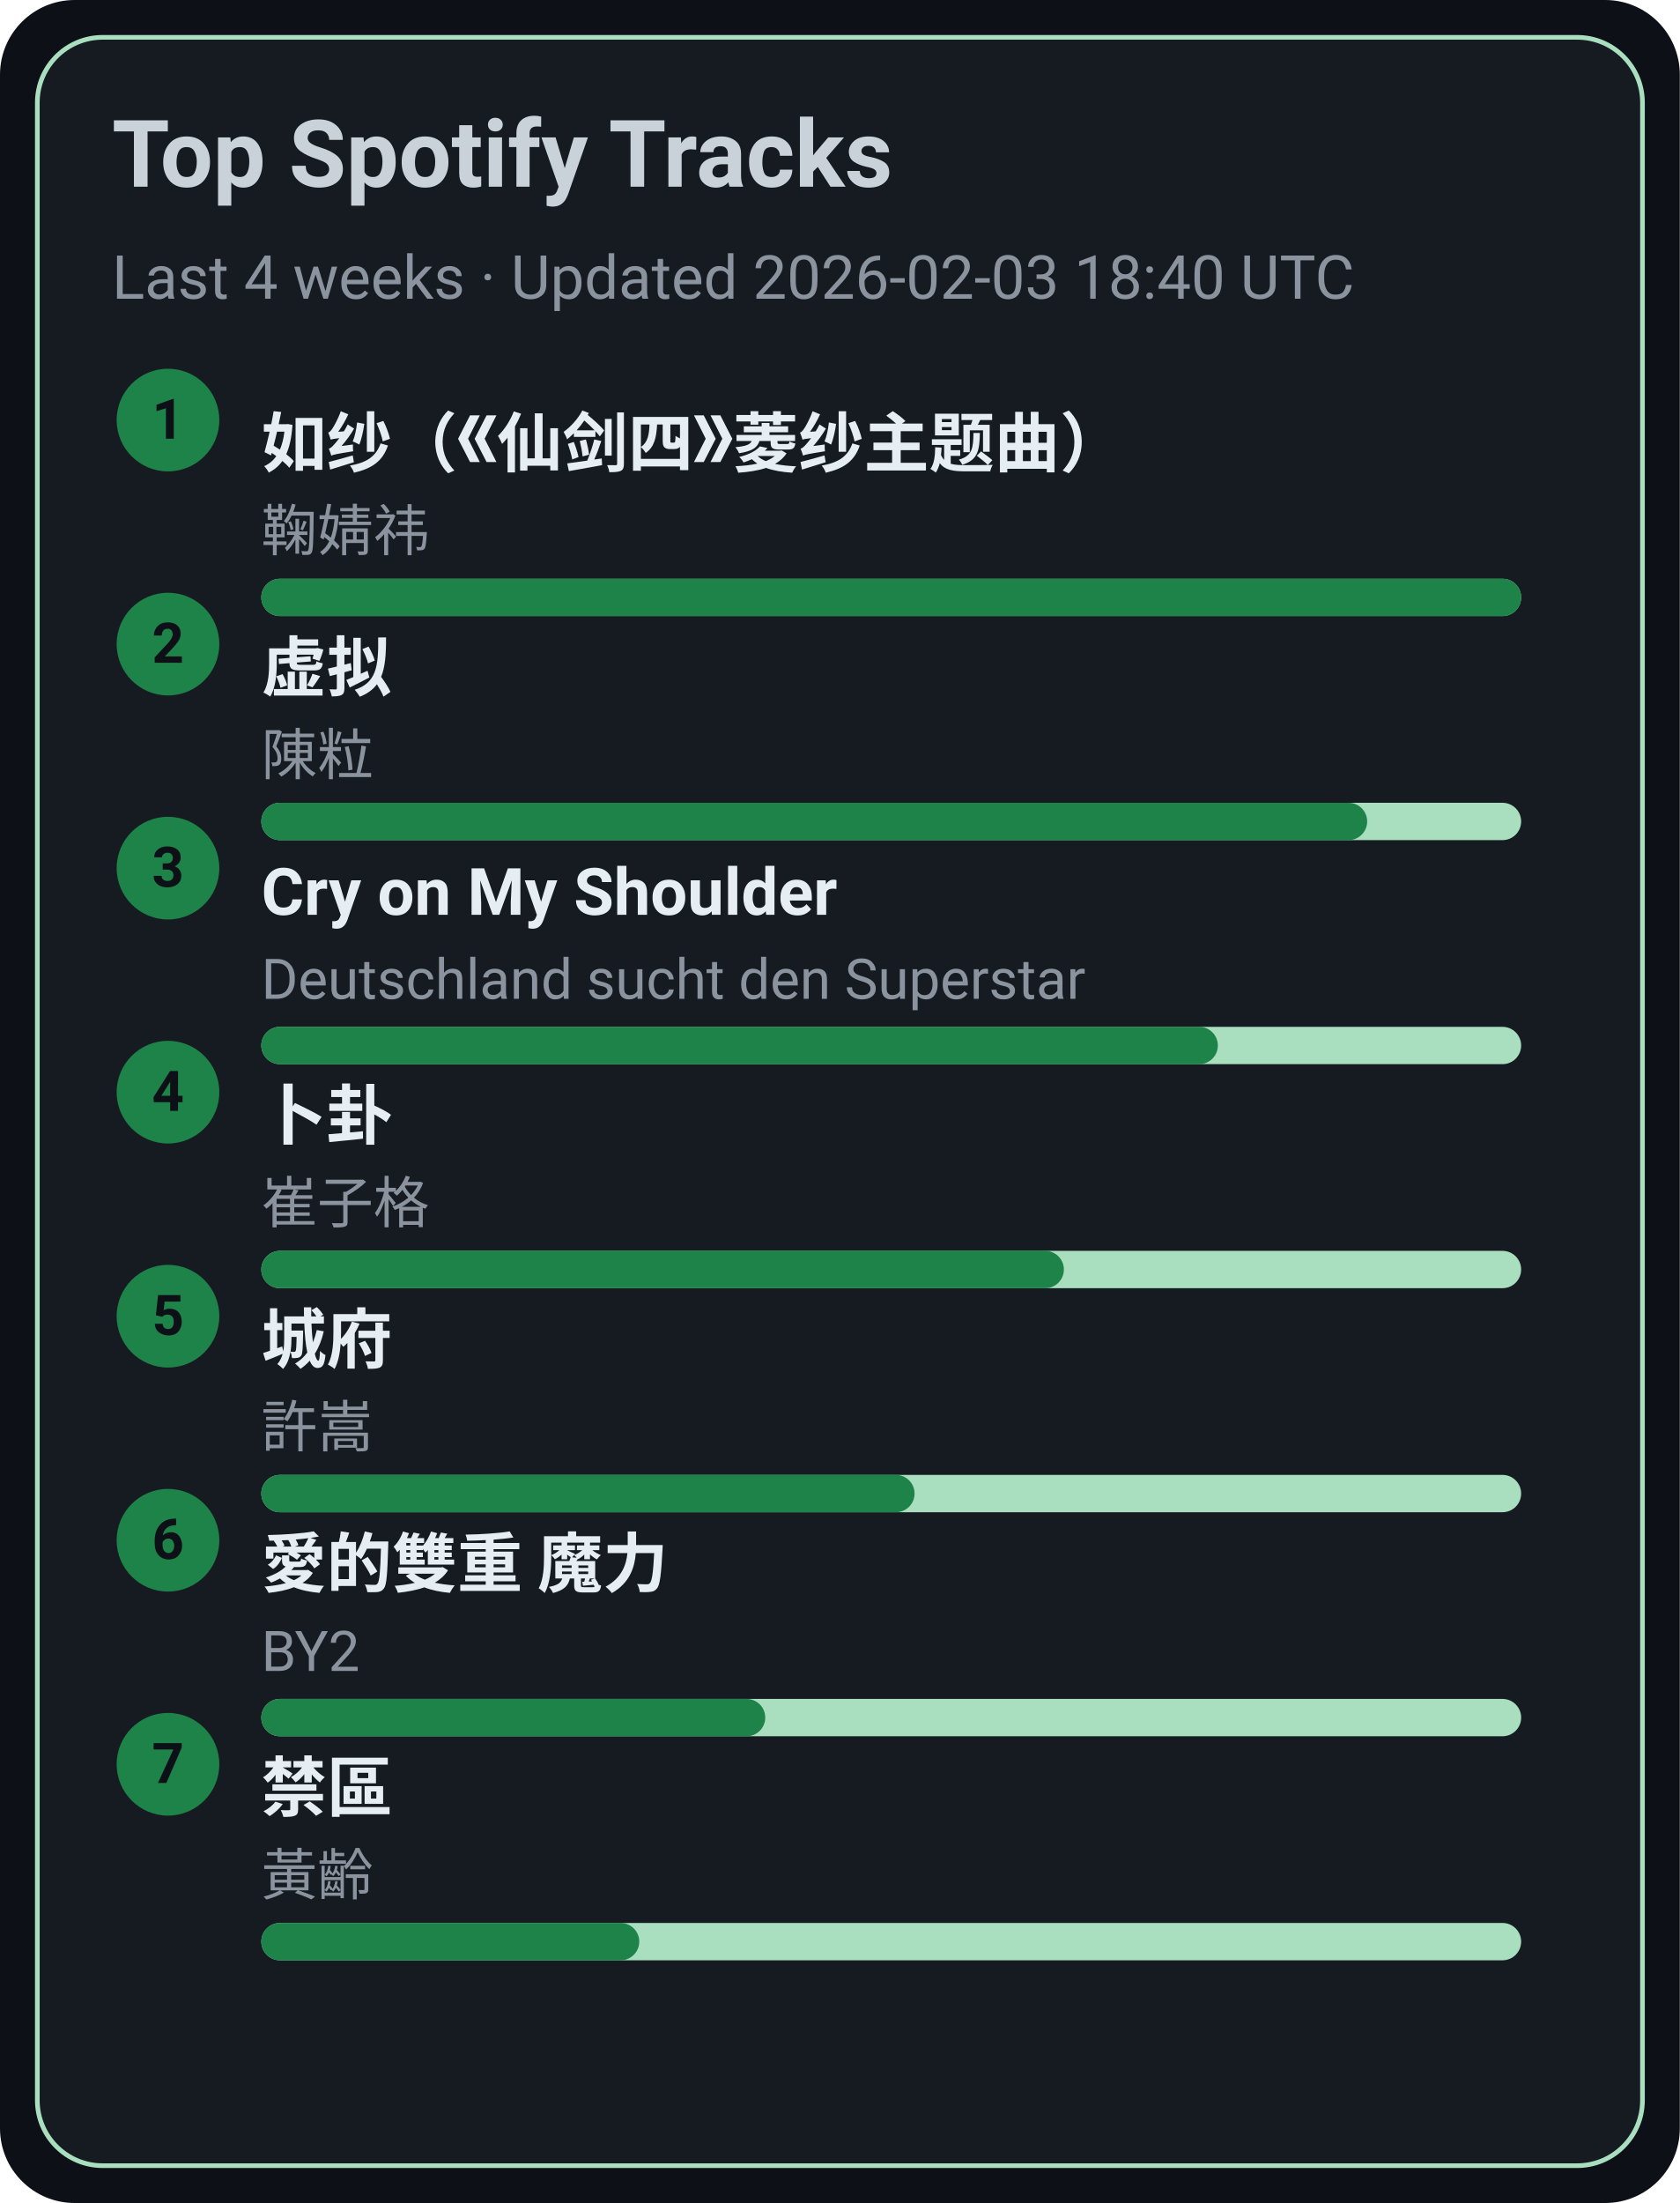
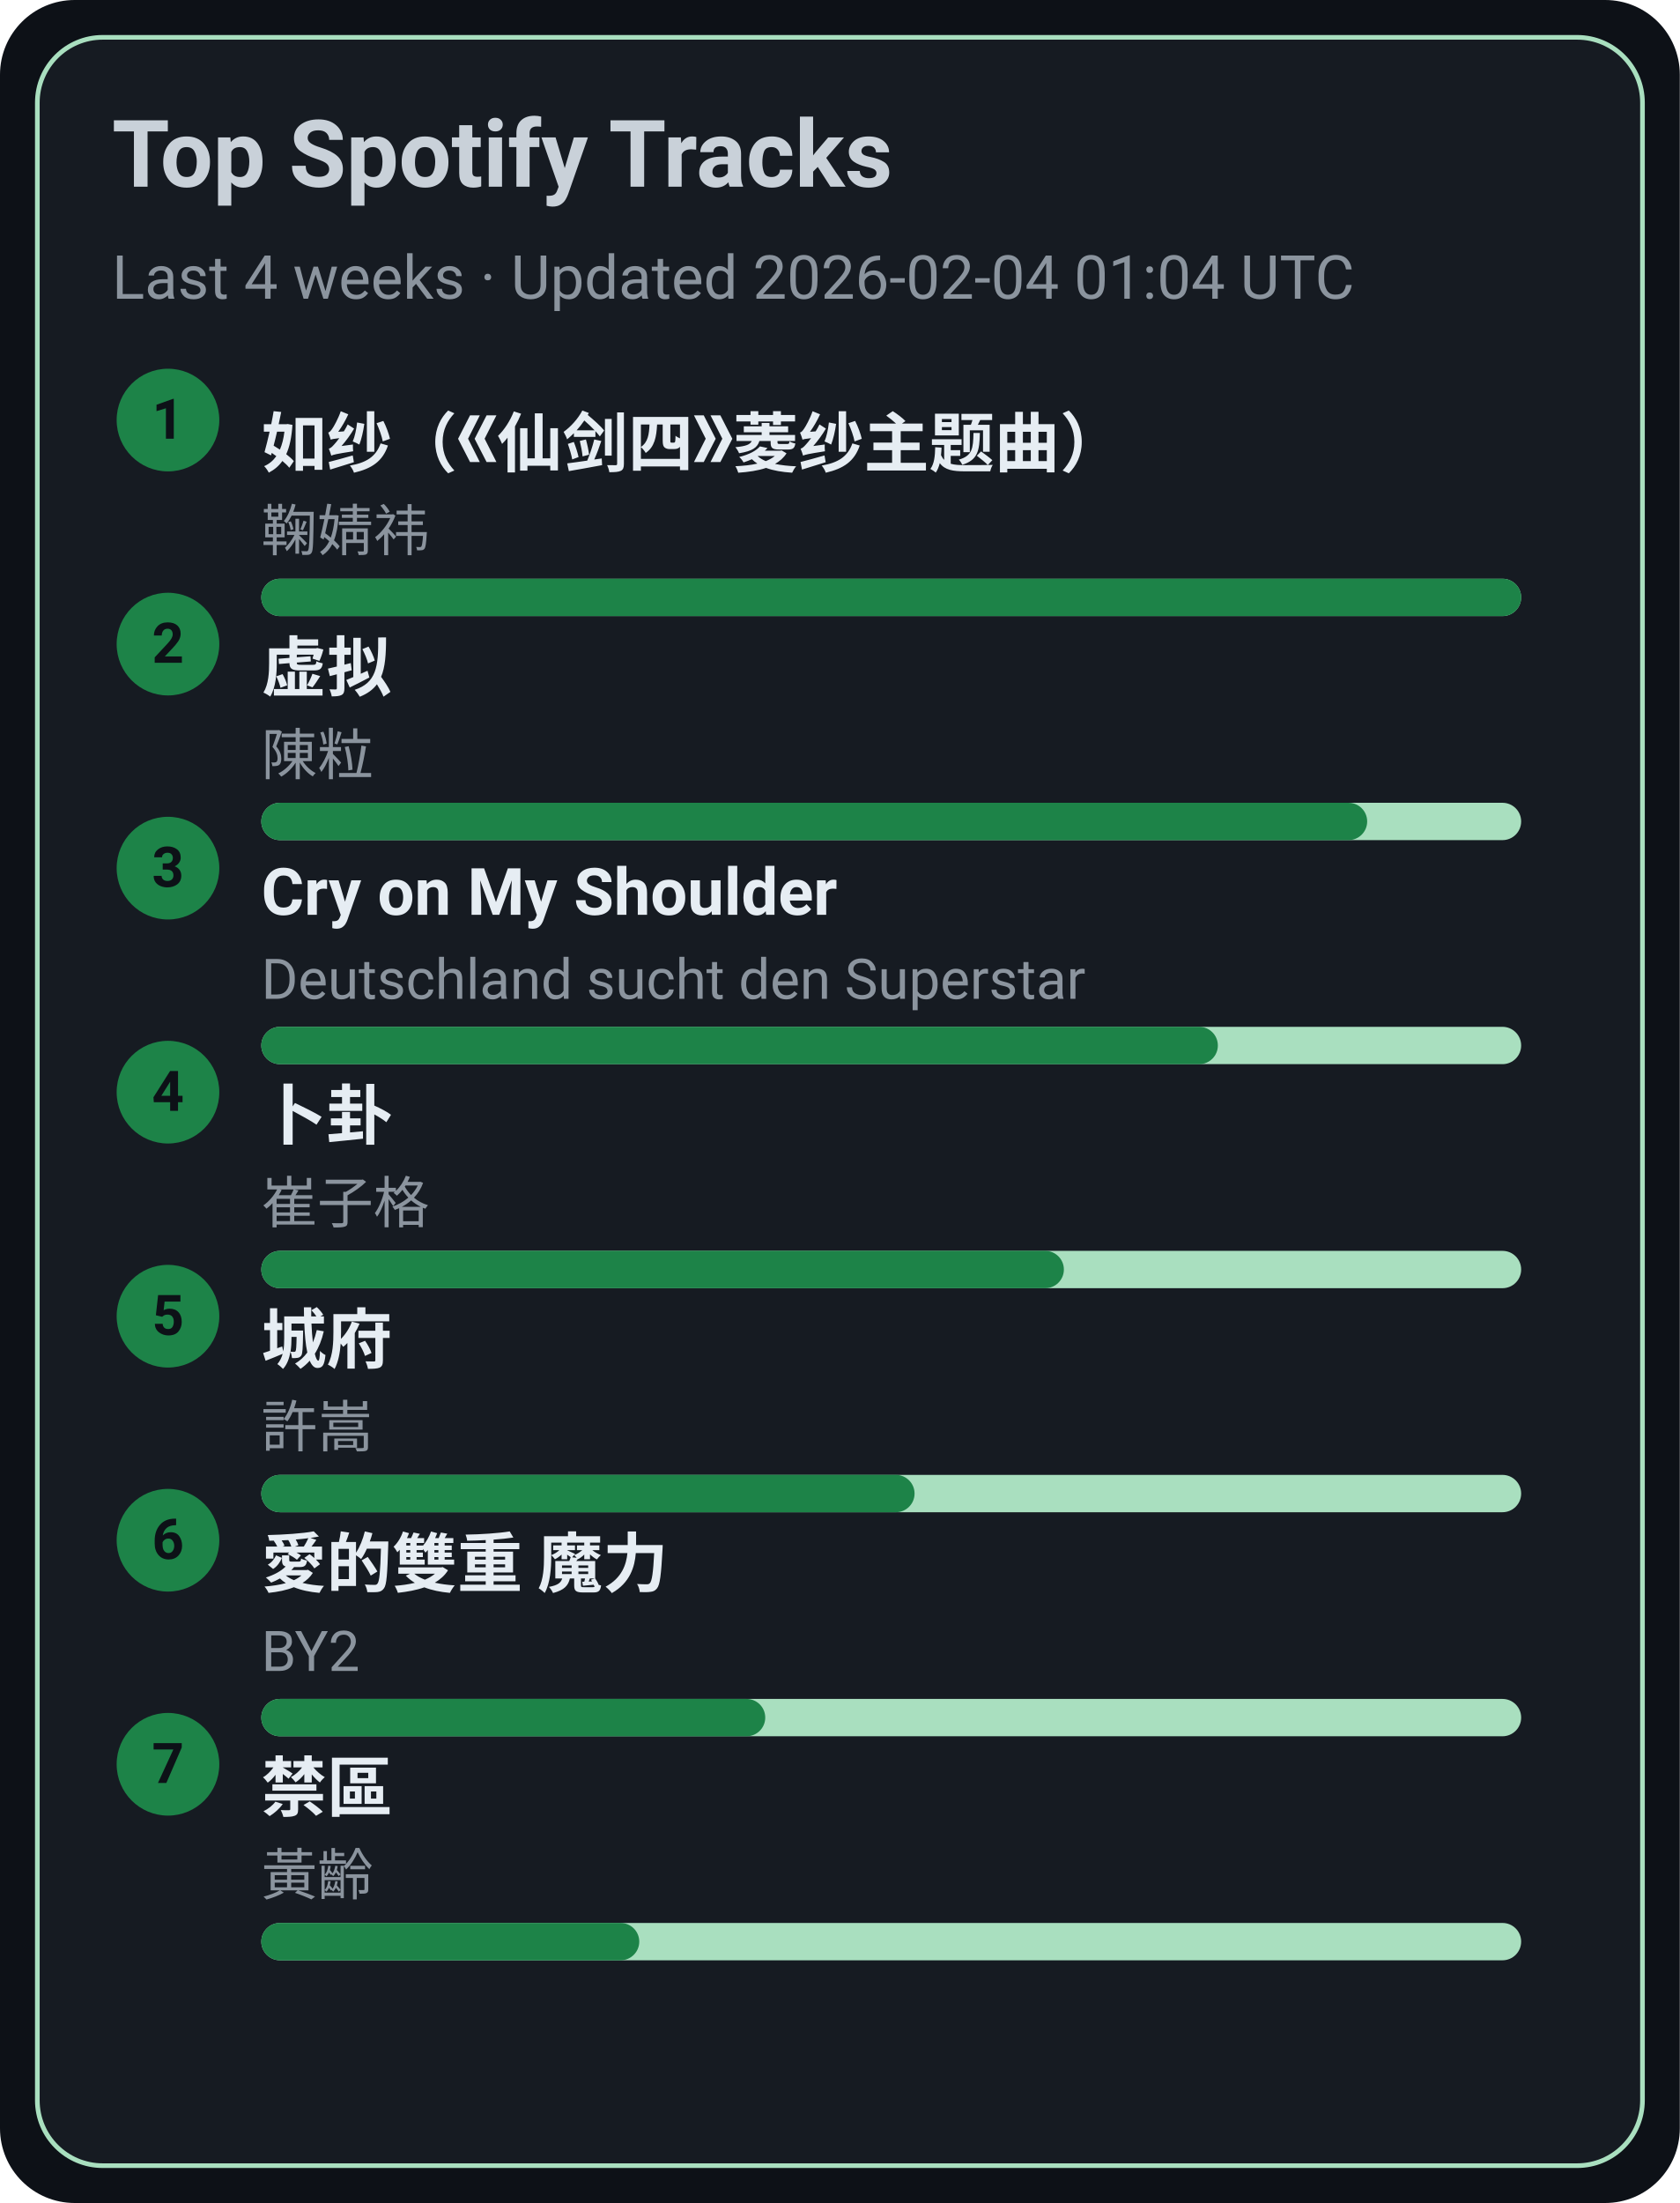
<svg xmlns="http://www.w3.org/2000/svg" width="360" height="472" viewBox="0 0 360 472">
  <style>text{font-family:-apple-system,BlinkMacSystemFont,Segoe UI,Roboto,Ubuntu,Helvetica Neue,Arial,Noto Sans,sans-serif}</style>
  <rect width="360" height="472" rx="16" fill="#0d1117" />
  <rect x="8" y="8" width="344" height="456" rx="14" fill="#161b22" stroke="#A9DFBF" />
  <text x="24" y="40" font-size="20" fill="#c9d1d9" font-weight="600">Top Spotify Tracks</text>
-   <text x="24" y="64" font-size="13" fill="#8b949e">Last 4 weeks · Updated 2026-02-03 18:40 UTC</text>
+   <text x="24" y="64" font-size="13" fill="#8b949e">Last 4 weeks · Updated 2026-02-04 01:04 UTC</text>
  <circle cx="36" cy="90" r="11" fill="#1D8348" />
  <text x="36" y="94" text-anchor="middle" font-size="12" fill="#0d1117" font-weight="700">1</text>
  <a href="https://open.spotify.com/track/69FUNgvEVkNbHq43lgvdme" target="_blank" rel="noopener noreferrer">
    <text x="56" y="100" font-size="14" fill="#e6edf3" font-weight="600">如纱（《仙剑四》菱纱主题曲）</text>
  </a>
  <text x="56" y="118" font-size="12" fill="#8b949e">鞠婧祎</text>
  <rect x="56" y="124" width="270" height="8" rx="4" fill="#A9DFBF" />
  <rect x="56" y="124" width="270" height="8" rx="4" fill="#1D8348" />
  <circle cx="36" cy="138" r="11" fill="#1D8348" />
  <text x="36" y="142" text-anchor="middle" font-size="12" fill="#0d1117" font-weight="700">2</text>
  <a href="https://open.spotify.com/track/5l9sg05BhpfsdLfRvjGsAf" target="_blank" rel="noopener noreferrer">
    <text x="56" y="148" font-size="14" fill="#e6edf3" font-weight="600">虚拟</text>
  </a>
  <text x="56" y="166" font-size="12" fill="#8b949e">陳粒</text>
  <rect x="56" y="172" width="270" height="8" rx="4" fill="#A9DFBF" />
  <rect x="56" y="172" width="237" height="8" rx="4" fill="#1D8348" />
  <circle cx="36" cy="186" r="11" fill="#1D8348" />
  <text x="36" y="190" text-anchor="middle" font-size="12" fill="#0d1117" font-weight="700">3</text>
  <a href="https://open.spotify.com/track/6usmG2MoD0C0Lc2pNgCVWV" target="_blank" rel="noopener noreferrer">
    <text x="56" y="196" font-size="14" fill="#e6edf3" font-weight="600">Cry on My Shoulder</text>
  </a>
  <text x="56" y="214" font-size="12" fill="#8b949e">Deutschland sucht den Superstar</text>
  <rect x="56" y="220" width="270" height="8" rx="4" fill="#A9DFBF" />
  <rect x="56" y="220" width="205" height="8" rx="4" fill="#1D8348" />
  <circle cx="36" cy="234" r="11" fill="#1D8348" />
  <text x="36" y="238" text-anchor="middle" font-size="12" fill="#0d1117" font-weight="700">4</text>
  <a href="https://open.spotify.com/track/4ToeYifpQaikbYa7krOD6s" target="_blank" rel="noopener noreferrer">
    <text x="56" y="244" font-size="14" fill="#e6edf3" font-weight="600">卜卦</text>
  </a>
  <text x="56" y="262" font-size="12" fill="#8b949e">崔子格</text>
  <rect x="56" y="268" width="270" height="8" rx="4" fill="#A9DFBF" />
  <rect x="56" y="268" width="172" height="8" rx="4" fill="#1D8348" />
  <circle cx="36" cy="282" r="11" fill="#1D8348" />
  <text x="36" y="286" text-anchor="middle" font-size="12" fill="#0d1117" font-weight="700">5</text>
  <a href="https://open.spotify.com/track/4AmlSf7hye0QVpnHCcEoEw" target="_blank" rel="noopener noreferrer">
    <text x="56" y="292" font-size="14" fill="#e6edf3" font-weight="600">城府</text>
  </a>
  <text x="56" y="310" font-size="12" fill="#8b949e">許嵩</text>
  <rect x="56" y="316" width="270" height="8" rx="4" fill="#A9DFBF" />
  <rect x="56" y="316" width="140" height="8" rx="4" fill="#1D8348" />
  <circle cx="36" cy="330" r="11" fill="#1D8348" />
  <text x="36" y="334" text-anchor="middle" font-size="12" fill="#0d1117" font-weight="700">6</text>
  <a href="https://open.spotify.com/track/0yYmS4k3R0TTdDhvOBxRVp" target="_blank" rel="noopener noreferrer">
    <text x="56" y="340" font-size="14" fill="#e6edf3" font-weight="600">愛的雙重 魔力</text>
  </a>
  <text x="56" y="358" font-size="12" fill="#8b949e">BY2</text>
  <rect x="56" y="364" width="270" height="8" rx="4" fill="#A9DFBF" />
  <rect x="56" y="364" width="108" height="8" rx="4" fill="#1D8348" />
  <circle cx="36" cy="378" r="11" fill="#1D8348" />
  <text x="36" y="382" text-anchor="middle" font-size="12" fill="#0d1117" font-weight="700">7</text>
  <a href="https://open.spotify.com/track/5HAMeMgu9hGL5a8ZwNz6cp" target="_blank" rel="noopener noreferrer">
    <text x="56" y="388" font-size="14" fill="#e6edf3" font-weight="600">禁區</text>
  </a>
  <text x="56" y="406" font-size="12" fill="#8b949e">黃齡</text>
  <rect x="56" y="412" width="270" height="8" rx="4" fill="#A9DFBF" />
  <rect x="56" y="412" width="81" height="8" rx="4" fill="#1D8348" />
</svg>
